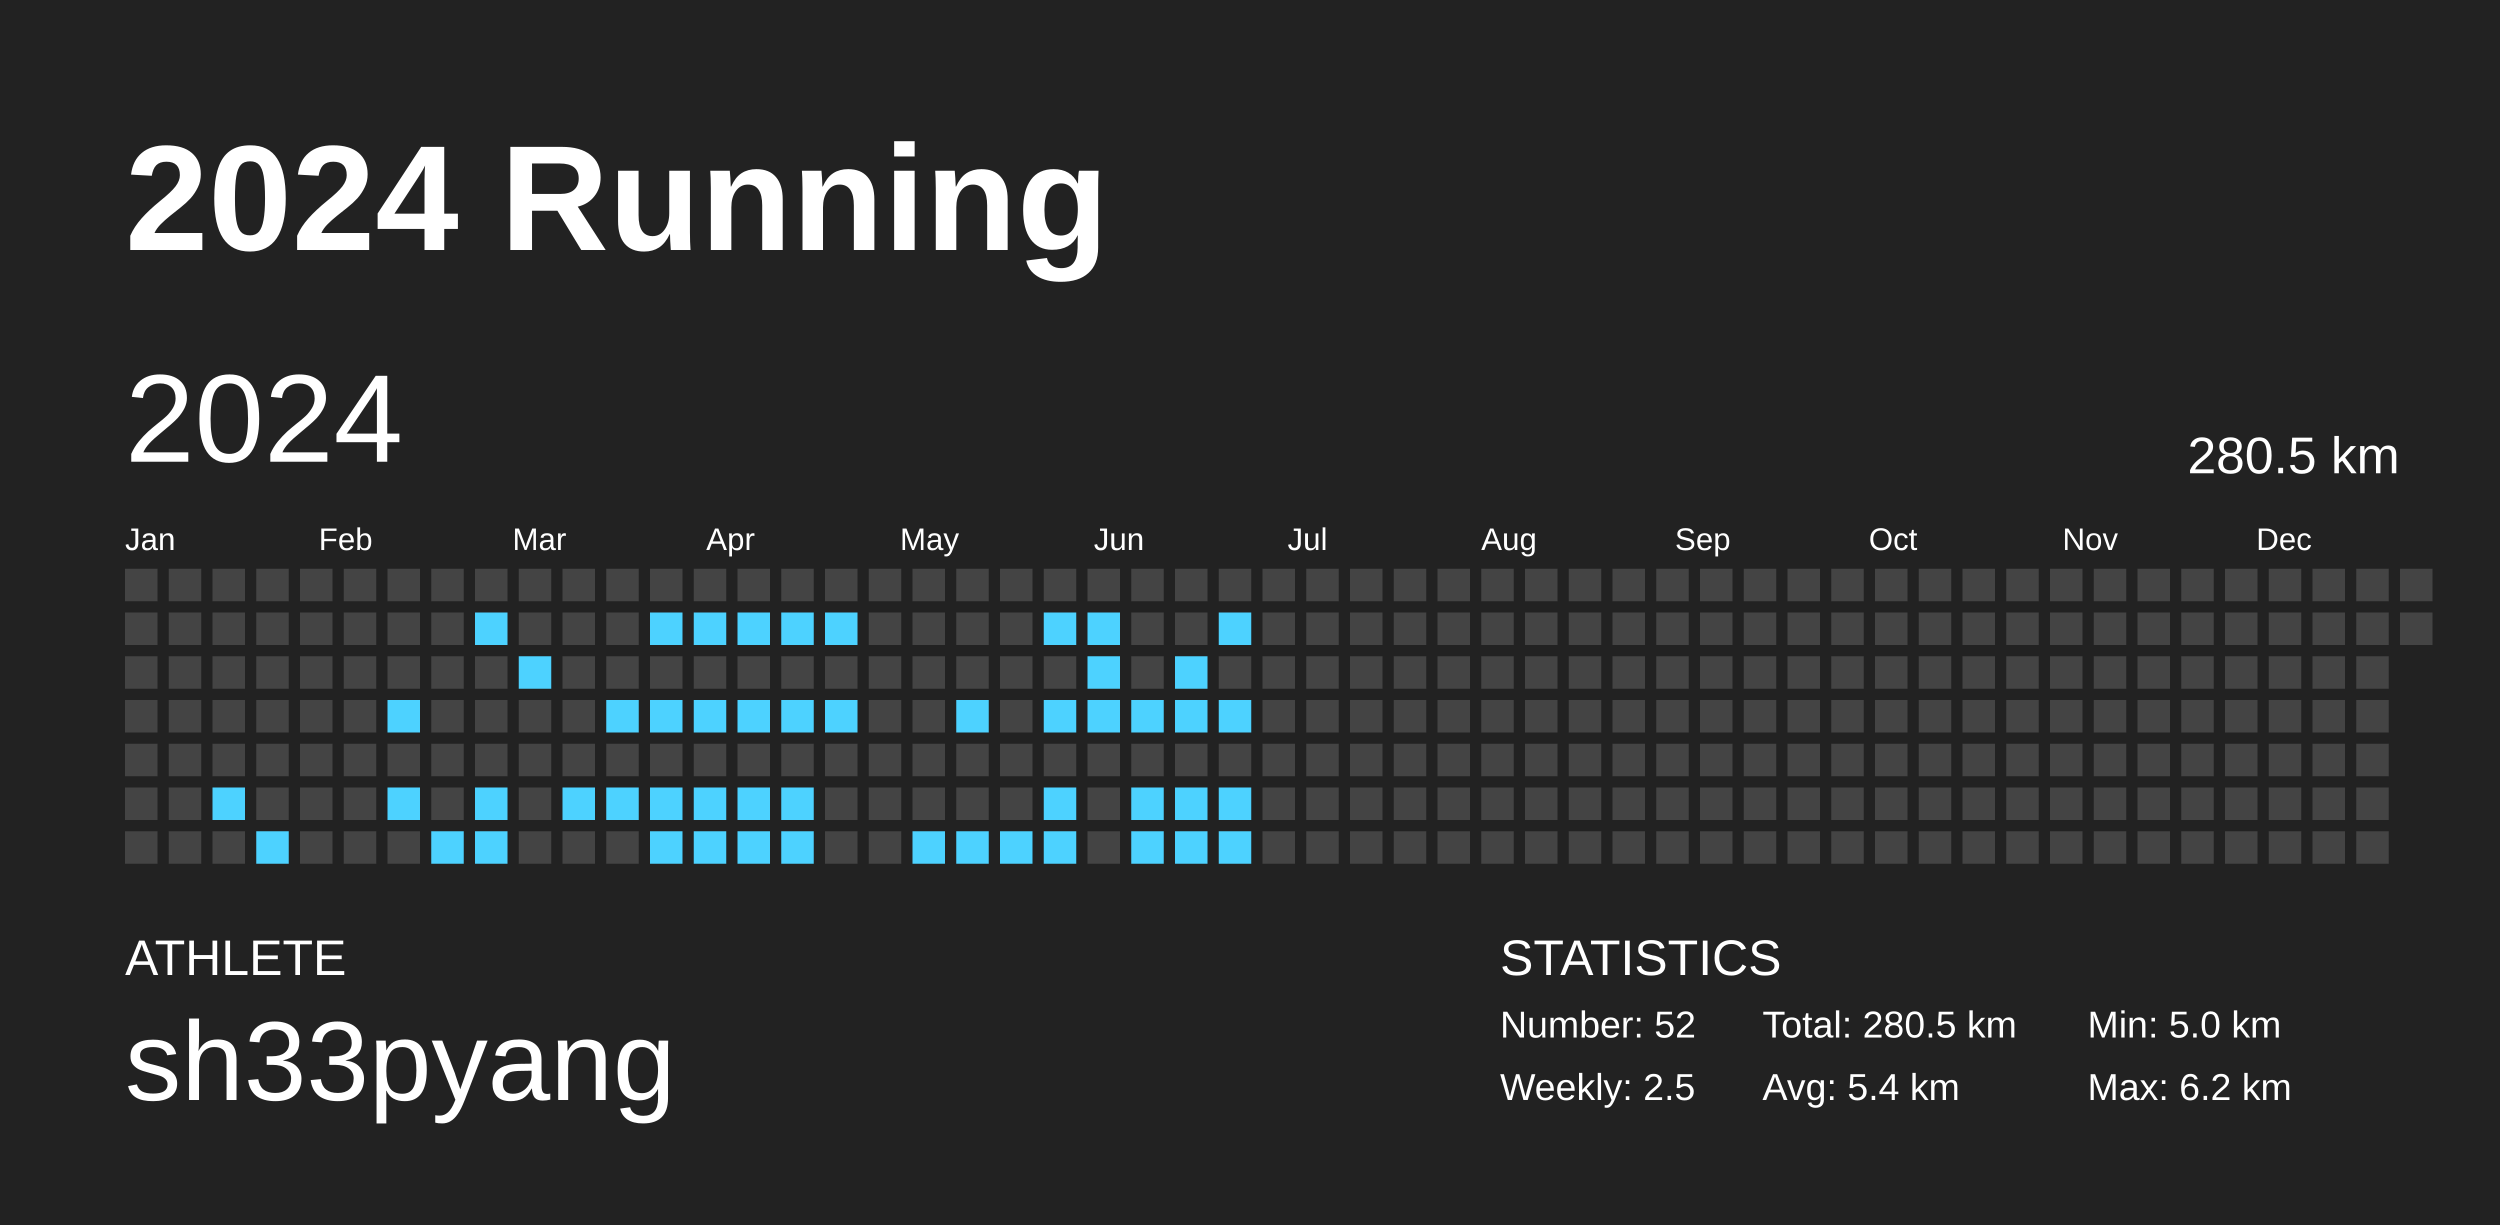
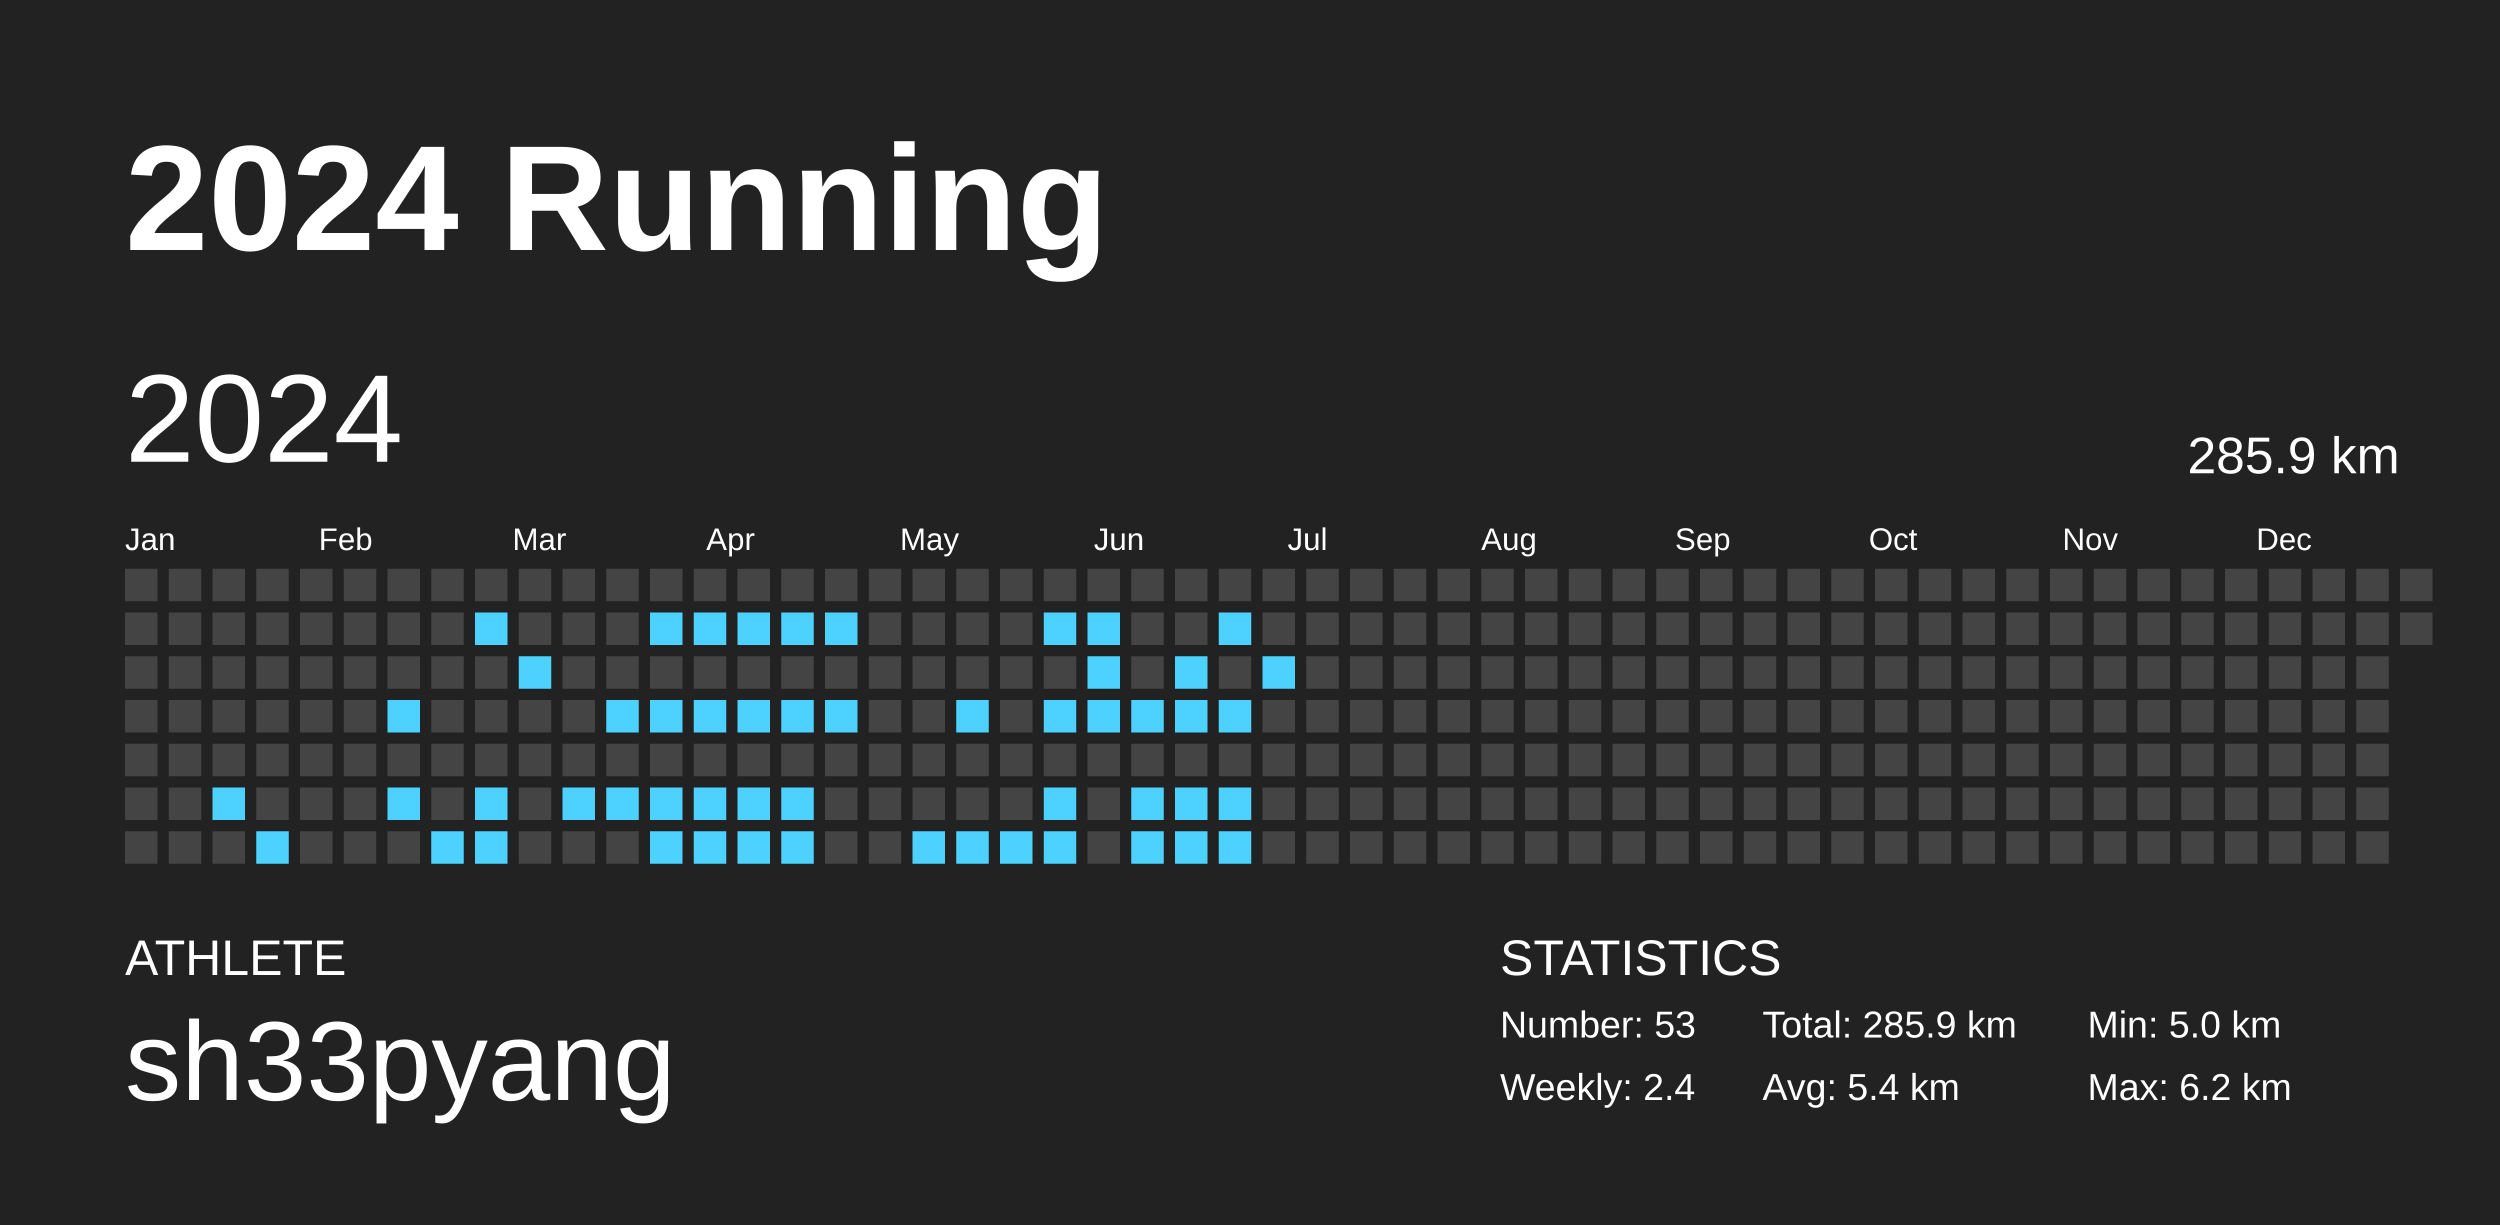
<svg xmlns="http://www.w3.org/2000/svg" baseProfile="full" height="98mm" version="1.1" viewBox="0,0,200,98" width="200mm">
  <defs />
  <rect fill="#222222" height="98" width="200" x="0" y="0" />
  <text fill="#FFFFFF" style="font-size:12px; font-family:Arial; font-weight:bold;" x="10" y="20">2024 Running</text>
  <text fill="#FFFFFF" style="font-size:4px; font-family:Arial" x="10" y="78">ATHLETE</text>
  <text fill="#FFFFFF" style="font-size:9px; font-family:Arial" x="10" y="88">sh33pyang</text>
  <text fill="#FFFFFF" style="font-size:4px; font-family:Arial" x="120" y="78">STATISTICS</text>
-   <text fill="#FFFFFF" style="font-size:3px; font-family:Arial" x="120" y="83">Number: 52</text>
-   <text fill="#FFFFFF" style="font-size:3px; font-family:Arial" x="120" y="88">Weekly: 2.5</text>
-   <text fill="#FFFFFF" style="font-size:3px; font-family:Arial" x="141" y="83">Total: 280.5 km</text>
+   <text fill="#FFFFFF" style="font-size:3px; font-family:Arial" x="120" y="83">Number: 53</text>
+   <text fill="#FFFFFF" style="font-size:3px; font-family:Arial" x="120" y="88">Weekly: 2.4</text>
+   <text fill="#FFFFFF" style="font-size:3px; font-family:Arial" x="141" y="83">Total: 285.9 km</text>
  <text fill="#FFFFFF" style="font-size:3px; font-family:Arial" x="141" y="88">Avg: 5.4 km</text>
  <text fill="#FFFFFF" style="font-size:3px; font-family:Arial" x="167" y="83">Min: 5.0 km</text>
  <text fill="#FFFFFF" style="font-size:3px; font-family:Arial" x="167" y="88">Max: 6.2 km</text>
  <text dominant-baseline="hanging" fill="#FFFFFF" style="font-size:10.0px; font-family:Arial;" x="10" y="30">2024</text>
-   <text dominant-baseline="hanging" fill="#FFFFFF" style="font-size:4.125px; font-family:Arial;" x="175" y="35">280.5 km</text>
+   <text dominant-baseline="hanging" fill="#FFFFFF" style="font-size:4.125px; font-family:Arial;" x="175" y="35">285.9 km</text>
  <text fill="#FFFFFF" style="font-size:2.5px; font-family:Arial" x="10.0" y="44">Jan</text>
  <text fill="#FFFFFF" style="font-size:2.5px; font-family:Arial" x="25.5" y="44">Feb</text>
  <text fill="#FFFFFF" style="font-size:2.5px; font-family:Arial" x="41.0" y="44">Mar</text>
  <text fill="#FFFFFF" style="font-size:2.5px; font-family:Arial" x="56.5" y="44">Apr</text>
  <text fill="#FFFFFF" style="font-size:2.5px; font-family:Arial" x="72.0" y="44">May</text>
  <text fill="#FFFFFF" style="font-size:2.5px; font-family:Arial" x="87.5" y="44">Jun</text>
  <text fill="#FFFFFF" style="font-size:2.5px; font-family:Arial" x="103.0" y="44">Jul</text>
  <text fill="#FFFFFF" style="font-size:2.5px; font-family:Arial" x="118.5" y="44">Aug</text>
  <text fill="#FFFFFF" style="font-size:2.5px; font-family:Arial" x="134.0" y="44">Sep</text>
  <text fill="#FFFFFF" style="font-size:2.5px; font-family:Arial" x="149.5" y="44">Oct</text>
  <text fill="#FFFFFF" style="font-size:2.5px; font-family:Arial" x="165.0" y="44">Nov</text>
  <text fill="#FFFFFF" style="font-size:2.5px; font-family:Arial" x="180.5" y="44">Dec</text>
  <rect fill="#444444" height="2.6" width="2.6" x="10.0" y="45.5" />
  <rect fill="#444444" height="2.6" width="2.6" x="10.0" y="49.0" />
  <rect fill="#444444" height="2.6" width="2.6" x="10.0" y="52.5" />
  <rect fill="#444444" height="2.6" width="2.6" x="10.0" y="56.0" />
  <rect fill="#444444" height="2.6" width="2.6" x="10.0" y="59.5" />
  <rect fill="#444444" height="2.6" width="2.6" x="10.0" y="63.0" />
  <rect fill="#444444" height="2.6" width="2.6" x="10.0" y="66.5" />
  <rect fill="#444444" height="2.6" width="2.6" x="13.5" y="45.5" />
  <rect fill="#444444" height="2.6" width="2.6" x="13.5" y="49.0" />
  <rect fill="#444444" height="2.6" width="2.6" x="13.5" y="52.5" />
  <rect fill="#444444" height="2.6" width="2.6" x="13.5" y="56.0" />
  <rect fill="#444444" height="2.6" width="2.6" x="13.5" y="59.5" />
  <rect fill="#444444" height="2.6" width="2.6" x="13.5" y="63.0" />
  <rect fill="#444444" height="2.6" width="2.6" x="13.5" y="66.5" />
  <rect fill="#444444" height="2.6" width="2.6" x="17.0" y="45.5" />
  <rect fill="#444444" height="2.6" width="2.6" x="17.0" y="49.0" />
  <rect fill="#444444" height="2.6" width="2.6" x="17.0" y="52.5" />
  <rect fill="#444444" height="2.6" width="2.6" x="17.0" y="56.0" />
  <rect fill="#444444" height="2.6" width="2.6" x="17.0" y="59.5" />
  <rect fill="#4dd2ff" height="2.6" width="2.6" x="17.0" y="63.0" />
  <rect fill="#444444" height="2.6" width="2.6" x="17.0" y="66.5" />
  <rect fill="#444444" height="2.6" width="2.6" x="20.5" y="45.5" />
  <rect fill="#444444" height="2.6" width="2.6" x="20.5" y="49.0" />
  <rect fill="#444444" height="2.6" width="2.6" x="20.5" y="52.5" />
  <rect fill="#444444" height="2.6" width="2.6" x="20.5" y="56.0" />
  <rect fill="#444444" height="2.6" width="2.6" x="20.5" y="59.5" />
  <rect fill="#444444" height="2.6" width="2.6" x="20.5" y="63.0" />
  <rect fill="#4dd2ff" height="2.6" width="2.6" x="20.5" y="66.5" />
  <rect fill="#444444" height="2.6" width="2.6" x="24.0" y="45.5" />
  <rect fill="#444444" height="2.6" width="2.6" x="24.0" y="49.0" />
  <rect fill="#444444" height="2.6" width="2.6" x="24.0" y="52.5" />
  <rect fill="#444444" height="2.6" width="2.6" x="24.0" y="56.0" />
  <rect fill="#444444" height="2.6" width="2.6" x="24.0" y="59.5" />
  <rect fill="#444444" height="2.6" width="2.6" x="24.0" y="63.0" />
  <rect fill="#444444" height="2.6" width="2.6" x="24.0" y="66.5" />
  <rect fill="#444444" height="2.6" width="2.6" x="27.5" y="45.5" />
  <rect fill="#444444" height="2.6" width="2.6" x="27.5" y="49.0" />
  <rect fill="#444444" height="2.6" width="2.6" x="27.5" y="52.5" />
  <rect fill="#444444" height="2.6" width="2.6" x="27.5" y="56.0" />
  <rect fill="#444444" height="2.6" width="2.6" x="27.5" y="59.5" />
  <rect fill="#444444" height="2.6" width="2.6" x="27.5" y="63.0" />
  <rect fill="#444444" height="2.6" width="2.6" x="27.5" y="66.5" />
  <rect fill="#444444" height="2.6" width="2.6" x="31.0" y="45.5" />
  <rect fill="#444444" height="2.6" width="2.6" x="31.0" y="49.0" />
  <rect fill="#444444" height="2.6" width="2.6" x="31.0" y="52.5" />
  <rect fill="#4dd2ff" height="2.6" width="2.6" x="31.0" y="56.0" />
  <rect fill="#444444" height="2.6" width="2.6" x="31.0" y="59.5" />
  <rect fill="#4dd2ff" height="2.6" width="2.6" x="31.0" y="63.0" />
  <rect fill="#444444" height="2.6" width="2.6" x="31.0" y="66.5" />
  <rect fill="#444444" height="2.6" width="2.6" x="34.5" y="45.5" />
  <rect fill="#444444" height="2.6" width="2.6" x="34.5" y="49.0" />
  <rect fill="#444444" height="2.6" width="2.6" x="34.5" y="52.5" />
  <rect fill="#444444" height="2.6" width="2.6" x="34.5" y="56.0" />
  <rect fill="#444444" height="2.6" width="2.6" x="34.5" y="59.5" />
  <rect fill="#444444" height="2.6" width="2.6" x="34.5" y="63.0" />
  <rect fill="#4dd2ff" height="2.6" width="2.6" x="34.5" y="66.5" />
  <rect fill="#444444" height="2.6" width="2.6" x="38.0" y="45.5" />
  <rect fill="#4dd2ff" height="2.6" width="2.6" x="38.0" y="49.0" />
  <rect fill="#444444" height="2.6" width="2.6" x="38.0" y="52.5" />
  <rect fill="#444444" height="2.6" width="2.6" x="38.0" y="56.0" />
  <rect fill="#444444" height="2.6" width="2.6" x="38.0" y="59.5" />
  <rect fill="#4dd2ff" height="2.6" width="2.6" x="38.0" y="63.0" />
  <rect fill="#4dd2ff" height="2.6" width="2.6" x="38.0" y="66.5" />
  <rect fill="#444444" height="2.6" width="2.6" x="41.5" y="45.5" />
  <rect fill="#444444" height="2.6" width="2.6" x="41.5" y="49.0" />
  <rect fill="#4dd2ff" height="2.6" width="2.6" x="41.5" y="52.5" />
  <rect fill="#444444" height="2.6" width="2.6" x="41.5" y="56.0" />
  <rect fill="#444444" height="2.6" width="2.6" x="41.5" y="59.5" />
  <rect fill="#444444" height="2.6" width="2.6" x="41.5" y="63.0" />
  <rect fill="#444444" height="2.6" width="2.6" x="41.5" y="66.5" />
  <rect fill="#444444" height="2.6" width="2.6" x="45.0" y="45.5" />
  <rect fill="#444444" height="2.6" width="2.6" x="45.0" y="49.0" />
  <rect fill="#444444" height="2.6" width="2.6" x="45.0" y="52.5" />
  <rect fill="#444444" height="2.6" width="2.6" x="45.0" y="56.0" />
  <rect fill="#444444" height="2.6" width="2.6" x="45.0" y="59.5" />
  <rect fill="#4dd2ff" height="2.6" width="2.6" x="45.0" y="63.0" />
  <rect fill="#444444" height="2.6" width="2.6" x="45.0" y="66.5" />
  <rect fill="#444444" height="2.6" width="2.6" x="48.5" y="45.5" />
  <rect fill="#444444" height="2.6" width="2.6" x="48.5" y="49.0" />
  <rect fill="#444444" height="2.6" width="2.6" x="48.5" y="52.5" />
  <rect fill="#4dd2ff" height="2.6" width="2.6" x="48.5" y="56.0" />
  <rect fill="#444444" height="2.6" width="2.6" x="48.5" y="59.5" />
  <rect fill="#4dd2ff" height="2.6" width="2.6" x="48.5" y="63.0" />
  <rect fill="#444444" height="2.6" width="2.6" x="48.5" y="66.5" />
  <rect fill="#444444" height="2.6" width="2.6" x="52.0" y="45.5" />
  <rect fill="#4dd2ff" height="2.6" width="2.6" x="52.0" y="49.0" />
  <rect fill="#444444" height="2.6" width="2.6" x="52.0" y="52.5" />
  <rect fill="#4dd2ff" height="2.6" width="2.6" x="52.0" y="56.0" />
  <rect fill="#444444" height="2.6" width="2.6" x="52.0" y="59.5" />
  <rect fill="#4dd2ff" height="2.6" width="2.6" x="52.0" y="63.0" />
  <rect fill="#4dd2ff" height="2.6" width="2.6" x="52.0" y="66.5" />
  <rect fill="#444444" height="2.6" width="2.6" x="55.5" y="45.5" />
  <rect fill="#4dd2ff" height="2.6" width="2.6" x="55.5" y="49.0" />
  <rect fill="#444444" height="2.6" width="2.6" x="55.5" y="52.5" />
  <rect fill="#4dd2ff" height="2.6" width="2.6" x="55.5" y="56.0" />
  <rect fill="#444444" height="2.6" width="2.6" x="55.5" y="59.5" />
  <rect fill="#4dd2ff" height="2.6" width="2.6" x="55.5" y="63.0" />
  <rect fill="#4dd2ff" height="2.6" width="2.6" x="55.5" y="66.5" />
  <rect fill="#444444" height="2.6" width="2.6" x="59.0" y="45.5" />
  <rect fill="#4dd2ff" height="2.6" width="2.6" x="59.0" y="49.0" />
  <rect fill="#444444" height="2.6" width="2.6" x="59.0" y="52.5" />
  <rect fill="#4dd2ff" height="2.6" width="2.6" x="59.0" y="56.0" />
  <rect fill="#444444" height="2.6" width="2.6" x="59.0" y="59.5" />
  <rect fill="#4dd2ff" height="2.6" width="2.6" x="59.0" y="63.0" />
  <rect fill="#4dd2ff" height="2.6" width="2.6" x="59.0" y="66.5" />
  <rect fill="#444444" height="2.6" width="2.6" x="62.5" y="45.5" />
  <rect fill="#4dd2ff" height="2.6" width="2.6" x="62.5" y="49.0" />
  <rect fill="#444444" height="2.6" width="2.6" x="62.5" y="52.5" />
  <rect fill="#4dd2ff" height="2.6" width="2.6" x="62.5" y="56.0" />
  <rect fill="#444444" height="2.6" width="2.6" x="62.5" y="59.5" />
  <rect fill="#4dd2ff" height="2.6" width="2.6" x="62.5" y="63.0" />
  <rect fill="#4dd2ff" height="2.6" width="2.6" x="62.5" y="66.5" />
  <rect fill="#444444" height="2.6" width="2.6" x="66.0" y="45.5" />
  <rect fill="#4dd2ff" height="2.6" width="2.6" x="66.0" y="49.0" />
  <rect fill="#444444" height="2.6" width="2.6" x="66.0" y="52.5" />
  <rect fill="#4dd2ff" height="2.6" width="2.6" x="66.0" y="56.0" />
  <rect fill="#444444" height="2.6" width="2.6" x="66.0" y="59.5" />
  <rect fill="#444444" height="2.6" width="2.6" x="66.0" y="63.0" />
  <rect fill="#444444" height="2.6" width="2.6" x="66.0" y="66.5" />
  <rect fill="#444444" height="2.6" width="2.6" x="69.5" y="45.5" />
  <rect fill="#444444" height="2.6" width="2.6" x="69.5" y="49.0" />
  <rect fill="#444444" height="2.6" width="2.6" x="69.5" y="52.5" />
  <rect fill="#444444" height="2.6" width="2.6" x="69.5" y="56.0" />
  <rect fill="#444444" height="2.6" width="2.6" x="69.5" y="59.5" />
  <rect fill="#444444" height="2.6" width="2.6" x="69.5" y="63.0" />
  <rect fill="#444444" height="2.6" width="2.6" x="69.5" y="66.5" />
  <rect fill="#444444" height="2.6" width="2.6" x="73.0" y="45.5" />
  <rect fill="#444444" height="2.6" width="2.6" x="73.0" y="49.0" />
  <rect fill="#444444" height="2.6" width="2.6" x="73.0" y="52.5" />
  <rect fill="#444444" height="2.6" width="2.6" x="73.0" y="56.0" />
  <rect fill="#444444" height="2.6" width="2.6" x="73.0" y="59.5" />
  <rect fill="#444444" height="2.6" width="2.6" x="73.0" y="63.0" />
  <rect fill="#4dd2ff" height="2.6" width="2.6" x="73.0" y="66.5" />
  <rect fill="#444444" height="2.6" width="2.6" x="76.5" y="45.5" />
  <rect fill="#444444" height="2.6" width="2.6" x="76.5" y="49.0" />
  <rect fill="#444444" height="2.6" width="2.6" x="76.5" y="52.5" />
  <rect fill="#4dd2ff" height="2.6" width="2.6" x="76.5" y="56.0" />
  <rect fill="#444444" height="2.6" width="2.6" x="76.5" y="59.5" />
  <rect fill="#444444" height="2.6" width="2.6" x="76.5" y="63.0" />
  <rect fill="#4dd2ff" height="2.6" width="2.6" x="76.5" y="66.5" />
  <rect fill="#444444" height="2.6" width="2.6" x="80.0" y="45.5" />
  <rect fill="#444444" height="2.6" width="2.6" x="80.0" y="49.0" />
  <rect fill="#444444" height="2.6" width="2.6" x="80.0" y="52.5" />
  <rect fill="#444444" height="2.6" width="2.6" x="80.0" y="56.0" />
  <rect fill="#444444" height="2.6" width="2.6" x="80.0" y="59.5" />
  <rect fill="#444444" height="2.6" width="2.6" x="80.0" y="63.0" />
  <rect fill="#4dd2ff" height="2.6" width="2.6" x="80.0" y="66.5" />
  <rect fill="#444444" height="2.6" width="2.6" x="83.5" y="45.5" />
  <rect fill="#4dd2ff" height="2.6" width="2.6" x="83.5" y="49.0" />
  <rect fill="#444444" height="2.6" width="2.6" x="83.5" y="52.5" />
  <rect fill="#4dd2ff" height="2.6" width="2.6" x="83.5" y="56.0" />
  <rect fill="#444444" height="2.6" width="2.6" x="83.5" y="59.5" />
  <rect fill="#4dd2ff" height="2.6" width="2.6" x="83.5" y="63.0" />
  <rect fill="#4dd2ff" height="2.6" width="2.6" x="83.5" y="66.5" />
  <rect fill="#444444" height="2.6" width="2.6" x="87.0" y="45.5" />
  <rect fill="#4dd2ff" height="2.6" width="2.6" x="87.0" y="49.0" />
  <rect fill="#4dd2ff" height="2.6" width="2.6" x="87.0" y="52.5" />
  <rect fill="#4dd2ff" height="2.6" width="2.6" x="87.0" y="56.0" />
  <rect fill="#444444" height="2.6" width="2.6" x="87.0" y="59.5" />
  <rect fill="#444444" height="2.6" width="2.6" x="87.0" y="63.0" />
  <rect fill="#444444" height="2.6" width="2.6" x="87.0" y="66.5" />
  <rect fill="#444444" height="2.6" width="2.6" x="90.5" y="45.5" />
  <rect fill="#444444" height="2.6" width="2.6" x="90.5" y="49.0" />
  <rect fill="#444444" height="2.6" width="2.6" x="90.5" y="52.5" />
  <rect fill="#4dd2ff" height="2.6" width="2.6" x="90.5" y="56.0" />
  <rect fill="#444444" height="2.6" width="2.6" x="90.5" y="59.5" />
  <rect fill="#4dd2ff" height="2.6" width="2.6" x="90.5" y="63.0" />
  <rect fill="#4dd2ff" height="2.6" width="2.6" x="90.5" y="66.5" />
  <rect fill="#444444" height="2.6" width="2.6" x="94.0" y="45.5" />
  <rect fill="#444444" height="2.6" width="2.6" x="94.0" y="49.0" />
  <rect fill="#4dd2ff" height="2.6" width="2.6" x="94.0" y="52.5" />
  <rect fill="#4dd2ff" height="2.6" width="2.6" x="94.0" y="56.0" />
  <rect fill="#444444" height="2.6" width="2.6" x="94.0" y="59.5" />
  <rect fill="#4dd2ff" height="2.6" width="2.6" x="94.0" y="63.0" />
  <rect fill="#4dd2ff" height="2.6" width="2.6" x="94.0" y="66.5" />
  <rect fill="#444444" height="2.6" width="2.6" x="97.5" y="45.5" />
  <rect fill="#4dd2ff" height="2.6" width="2.6" x="97.5" y="49.0" />
  <rect fill="#444444" height="2.6" width="2.6" x="97.5" y="52.5" />
  <rect fill="#4dd2ff" height="2.6" width="2.6" x="97.5" y="56.0" />
  <rect fill="#444444" height="2.6" width="2.6" x="97.5" y="59.5" />
  <rect fill="#4dd2ff" height="2.6" width="2.6" x="97.5" y="63.0" />
  <rect fill="#4dd2ff" height="2.6" width="2.6" x="97.5" y="66.5" />
  <rect fill="#444444" height="2.6" width="2.6" x="101.0" y="45.5" />
  <rect fill="#444444" height="2.6" width="2.6" x="101.0" y="49.0" />
-   <rect fill="#444444" height="2.6" width="2.6" x="101.0" y="52.5" />
+   <rect fill="#4dd2ff" height="2.6" width="2.6" x="101.0" y="52.5" />
  <rect fill="#444444" height="2.6" width="2.6" x="101.0" y="56.0" />
  <rect fill="#444444" height="2.6" width="2.6" x="101.0" y="59.5" />
  <rect fill="#444444" height="2.6" width="2.6" x="101.0" y="63.0" />
  <rect fill="#444444" height="2.6" width="2.6" x="101.0" y="66.5" />
  <rect fill="#444444" height="2.6" width="2.6" x="104.5" y="45.5" />
  <rect fill="#444444" height="2.6" width="2.6" x="104.5" y="49.0" />
  <rect fill="#444444" height="2.6" width="2.6" x="104.5" y="52.5" />
  <rect fill="#444444" height="2.6" width="2.6" x="104.5" y="56.0" />
  <rect fill="#444444" height="2.6" width="2.6" x="104.5" y="59.5" />
  <rect fill="#444444" height="2.6" width="2.6" x="104.5" y="63.0" />
  <rect fill="#444444" height="2.6" width="2.6" x="104.5" y="66.5" />
  <rect fill="#444444" height="2.6" width="2.6" x="108.0" y="45.5" />
  <rect fill="#444444" height="2.6" width="2.6" x="108.0" y="49.0" />
  <rect fill="#444444" height="2.6" width="2.6" x="108.0" y="52.5" />
  <rect fill="#444444" height="2.6" width="2.6" x="108.0" y="56.0" />
  <rect fill="#444444" height="2.6" width="2.6" x="108.0" y="59.5" />
  <rect fill="#444444" height="2.6" width="2.6" x="108.0" y="63.0" />
  <rect fill="#444444" height="2.6" width="2.6" x="108.0" y="66.5" />
  <rect fill="#444444" height="2.6" width="2.6" x="111.5" y="45.5" />
  <rect fill="#444444" height="2.6" width="2.6" x="111.5" y="49.0" />
  <rect fill="#444444" height="2.6" width="2.6" x="111.5" y="52.5" />
  <rect fill="#444444" height="2.6" width="2.6" x="111.5" y="56.0" />
  <rect fill="#444444" height="2.6" width="2.6" x="111.5" y="59.5" />
  <rect fill="#444444" height="2.6" width="2.6" x="111.5" y="63.0" />
  <rect fill="#444444" height="2.6" width="2.6" x="111.5" y="66.5" />
  <rect fill="#444444" height="2.6" width="2.6" x="115.0" y="45.5" />
  <rect fill="#444444" height="2.6" width="2.6" x="115.0" y="49.0" />
  <rect fill="#444444" height="2.6" width="2.6" x="115.0" y="52.5" />
  <rect fill="#444444" height="2.6" width="2.6" x="115.0" y="56.0" />
  <rect fill="#444444" height="2.6" width="2.6" x="115.0" y="59.5" />
  <rect fill="#444444" height="2.6" width="2.6" x="115.0" y="63.0" />
  <rect fill="#444444" height="2.6" width="2.6" x="115.0" y="66.5" />
  <rect fill="#444444" height="2.6" width="2.6" x="118.5" y="45.5" />
  <rect fill="#444444" height="2.6" width="2.6" x="118.5" y="49.0" />
  <rect fill="#444444" height="2.6" width="2.6" x="118.5" y="52.5" />
  <rect fill="#444444" height="2.6" width="2.6" x="118.5" y="56.0" />
  <rect fill="#444444" height="2.6" width="2.6" x="118.5" y="59.5" />
  <rect fill="#444444" height="2.6" width="2.6" x="118.5" y="63.0" />
  <rect fill="#444444" height="2.6" width="2.6" x="118.5" y="66.5" />
  <rect fill="#444444" height="2.6" width="2.6" x="122.0" y="45.5" />
  <rect fill="#444444" height="2.6" width="2.6" x="122.0" y="49.0" />
  <rect fill="#444444" height="2.6" width="2.6" x="122.0" y="52.5" />
  <rect fill="#444444" height="2.6" width="2.6" x="122.0" y="56.0" />
  <rect fill="#444444" height="2.6" width="2.6" x="122.0" y="59.5" />
  <rect fill="#444444" height="2.6" width="2.6" x="122.0" y="63.0" />
  <rect fill="#444444" height="2.6" width="2.6" x="122.0" y="66.5" />
  <rect fill="#444444" height="2.6" width="2.6" x="125.5" y="45.5" />
  <rect fill="#444444" height="2.6" width="2.6" x="125.5" y="49.0" />
  <rect fill="#444444" height="2.6" width="2.6" x="125.5" y="52.5" />
  <rect fill="#444444" height="2.6" width="2.6" x="125.5" y="56.0" />
  <rect fill="#444444" height="2.6" width="2.6" x="125.5" y="59.5" />
  <rect fill="#444444" height="2.6" width="2.6" x="125.5" y="63.0" />
  <rect fill="#444444" height="2.6" width="2.6" x="125.5" y="66.5" />
  <rect fill="#444444" height="2.6" width="2.6" x="129.0" y="45.5" />
  <rect fill="#444444" height="2.6" width="2.6" x="129.0" y="49.0" />
  <rect fill="#444444" height="2.6" width="2.6" x="129.0" y="52.5" />
  <rect fill="#444444" height="2.6" width="2.6" x="129.0" y="56.0" />
  <rect fill="#444444" height="2.6" width="2.6" x="129.0" y="59.5" />
  <rect fill="#444444" height="2.6" width="2.6" x="129.0" y="63.0" />
  <rect fill="#444444" height="2.6" width="2.6" x="129.0" y="66.5" />
  <rect fill="#444444" height="2.6" width="2.6" x="132.5" y="45.5" />
  <rect fill="#444444" height="2.6" width="2.6" x="132.5" y="49.0" />
  <rect fill="#444444" height="2.6" width="2.6" x="132.5" y="52.5" />
  <rect fill="#444444" height="2.6" width="2.6" x="132.5" y="56.0" />
  <rect fill="#444444" height="2.6" width="2.6" x="132.5" y="59.5" />
  <rect fill="#444444" height="2.6" width="2.6" x="132.5" y="63.0" />
  <rect fill="#444444" height="2.6" width="2.6" x="132.5" y="66.5" />
  <rect fill="#444444" height="2.6" width="2.6" x="136.0" y="45.5" />
  <rect fill="#444444" height="2.6" width="2.6" x="136.0" y="49.0" />
  <rect fill="#444444" height="2.6" width="2.6" x="136.0" y="52.5" />
  <rect fill="#444444" height="2.6" width="2.6" x="136.0" y="56.0" />
  <rect fill="#444444" height="2.6" width="2.6" x="136.0" y="59.5" />
  <rect fill="#444444" height="2.6" width="2.6" x="136.0" y="63.0" />
  <rect fill="#444444" height="2.6" width="2.6" x="136.0" y="66.5" />
  <rect fill="#444444" height="2.6" width="2.6" x="139.5" y="45.5" />
  <rect fill="#444444" height="2.6" width="2.6" x="139.5" y="49.0" />
  <rect fill="#444444" height="2.6" width="2.6" x="139.5" y="52.5" />
  <rect fill="#444444" height="2.6" width="2.6" x="139.5" y="56.0" />
  <rect fill="#444444" height="2.6" width="2.6" x="139.5" y="59.5" />
  <rect fill="#444444" height="2.6" width="2.6" x="139.5" y="63.0" />
  <rect fill="#444444" height="2.6" width="2.6" x="139.5" y="66.5" />
  <rect fill="#444444" height="2.6" width="2.6" x="143.0" y="45.5" />
  <rect fill="#444444" height="2.6" width="2.6" x="143.0" y="49.0" />
  <rect fill="#444444" height="2.6" width="2.6" x="143.0" y="52.5" />
  <rect fill="#444444" height="2.6" width="2.6" x="143.0" y="56.0" />
  <rect fill="#444444" height="2.6" width="2.6" x="143.0" y="59.5" />
  <rect fill="#444444" height="2.6" width="2.6" x="143.0" y="63.0" />
  <rect fill="#444444" height="2.6" width="2.6" x="143.0" y="66.5" />
  <rect fill="#444444" height="2.6" width="2.6" x="146.5" y="45.5" />
  <rect fill="#444444" height="2.6" width="2.6" x="146.5" y="49.0" />
  <rect fill="#444444" height="2.6" width="2.6" x="146.5" y="52.5" />
  <rect fill="#444444" height="2.6" width="2.6" x="146.5" y="56.0" />
  <rect fill="#444444" height="2.6" width="2.6" x="146.5" y="59.5" />
  <rect fill="#444444" height="2.6" width="2.6" x="146.5" y="63.0" />
  <rect fill="#444444" height="2.6" width="2.6" x="146.5" y="66.5" />
  <rect fill="#444444" height="2.6" width="2.6" x="150.0" y="45.5" />
  <rect fill="#444444" height="2.6" width="2.6" x="150.0" y="49.0" />
  <rect fill="#444444" height="2.6" width="2.6" x="150.0" y="52.5" />
  <rect fill="#444444" height="2.6" width="2.6" x="150.0" y="56.0" />
  <rect fill="#444444" height="2.6" width="2.6" x="150.0" y="59.5" />
  <rect fill="#444444" height="2.6" width="2.6" x="150.0" y="63.0" />
  <rect fill="#444444" height="2.6" width="2.6" x="150.0" y="66.5" />
  <rect fill="#444444" height="2.6" width="2.6" x="153.5" y="45.5" />
  <rect fill="#444444" height="2.6" width="2.6" x="153.5" y="49.0" />
  <rect fill="#444444" height="2.6" width="2.6" x="153.5" y="52.5" />
  <rect fill="#444444" height="2.6" width="2.6" x="153.5" y="56.0" />
  <rect fill="#444444" height="2.6" width="2.6" x="153.5" y="59.5" />
  <rect fill="#444444" height="2.6" width="2.6" x="153.5" y="63.0" />
  <rect fill="#444444" height="2.6" width="2.6" x="153.5" y="66.5" />
  <rect fill="#444444" height="2.6" width="2.6" x="157.0" y="45.5" />
  <rect fill="#444444" height="2.6" width="2.6" x="157.0" y="49.0" />
  <rect fill="#444444" height="2.6" width="2.6" x="157.0" y="52.5" />
  <rect fill="#444444" height="2.6" width="2.6" x="157.0" y="56.0" />
  <rect fill="#444444" height="2.6" width="2.6" x="157.0" y="59.5" />
  <rect fill="#444444" height="2.6" width="2.6" x="157.0" y="63.0" />
  <rect fill="#444444" height="2.6" width="2.6" x="157.0" y="66.5" />
  <rect fill="#444444" height="2.6" width="2.6" x="160.5" y="45.5" />
  <rect fill="#444444" height="2.6" width="2.6" x="160.5" y="49.0" />
  <rect fill="#444444" height="2.6" width="2.6" x="160.5" y="52.5" />
  <rect fill="#444444" height="2.6" width="2.6" x="160.5" y="56.0" />
  <rect fill="#444444" height="2.6" width="2.6" x="160.5" y="59.5" />
  <rect fill="#444444" height="2.6" width="2.6" x="160.5" y="63.0" />
  <rect fill="#444444" height="2.6" width="2.6" x="160.5" y="66.5" />
  <rect fill="#444444" height="2.6" width="2.6" x="164.0" y="45.5" />
  <rect fill="#444444" height="2.6" width="2.6" x="164.0" y="49.0" />
  <rect fill="#444444" height="2.6" width="2.6" x="164.0" y="52.5" />
  <rect fill="#444444" height="2.6" width="2.6" x="164.0" y="56.0" />
  <rect fill="#444444" height="2.6" width="2.6" x="164.0" y="59.5" />
  <rect fill="#444444" height="2.6" width="2.6" x="164.0" y="63.0" />
  <rect fill="#444444" height="2.6" width="2.6" x="164.0" y="66.5" />
  <rect fill="#444444" height="2.6" width="2.6" x="167.5" y="45.5" />
  <rect fill="#444444" height="2.6" width="2.6" x="167.5" y="49.0" />
  <rect fill="#444444" height="2.6" width="2.6" x="167.5" y="52.5" />
  <rect fill="#444444" height="2.6" width="2.6" x="167.5" y="56.0" />
  <rect fill="#444444" height="2.6" width="2.6" x="167.5" y="59.5" />
  <rect fill="#444444" height="2.6" width="2.6" x="167.5" y="63.0" />
  <rect fill="#444444" height="2.6" width="2.6" x="167.5" y="66.5" />
  <rect fill="#444444" height="2.6" width="2.6" x="171.0" y="45.5" />
  <rect fill="#444444" height="2.6" width="2.6" x="171.0" y="49.0" />
  <rect fill="#444444" height="2.6" width="2.6" x="171.0" y="52.5" />
  <rect fill="#444444" height="2.6" width="2.6" x="171.0" y="56.0" />
  <rect fill="#444444" height="2.6" width="2.6" x="171.0" y="59.5" />
  <rect fill="#444444" height="2.6" width="2.6" x="171.0" y="63.0" />
  <rect fill="#444444" height="2.6" width="2.6" x="171.0" y="66.5" />
  <rect fill="#444444" height="2.6" width="2.6" x="174.5" y="45.5" />
  <rect fill="#444444" height="2.6" width="2.6" x="174.5" y="49.0" />
  <rect fill="#444444" height="2.6" width="2.6" x="174.5" y="52.5" />
  <rect fill="#444444" height="2.6" width="2.6" x="174.5" y="56.0" />
  <rect fill="#444444" height="2.6" width="2.6" x="174.5" y="59.5" />
  <rect fill="#444444" height="2.6" width="2.6" x="174.5" y="63.0" />
  <rect fill="#444444" height="2.6" width="2.6" x="174.5" y="66.5" />
  <rect fill="#444444" height="2.6" width="2.6" x="178.0" y="45.5" />
  <rect fill="#444444" height="2.6" width="2.6" x="178.0" y="49.0" />
  <rect fill="#444444" height="2.6" width="2.6" x="178.0" y="52.5" />
  <rect fill="#444444" height="2.6" width="2.6" x="178.0" y="56.0" />
  <rect fill="#444444" height="2.6" width="2.6" x="178.0" y="59.5" />
  <rect fill="#444444" height="2.6" width="2.6" x="178.0" y="63.0" />
  <rect fill="#444444" height="2.6" width="2.6" x="178.0" y="66.5" />
  <rect fill="#444444" height="2.6" width="2.6" x="181.5" y="45.5" />
  <rect fill="#444444" height="2.6" width="2.6" x="181.5" y="49.0" />
  <rect fill="#444444" height="2.6" width="2.6" x="181.5" y="52.5" />
  <rect fill="#444444" height="2.6" width="2.6" x="181.5" y="56.0" />
  <rect fill="#444444" height="2.6" width="2.6" x="181.5" y="59.5" />
  <rect fill="#444444" height="2.6" width="2.6" x="181.5" y="63.0" />
  <rect fill="#444444" height="2.6" width="2.6" x="181.5" y="66.5" />
  <rect fill="#444444" height="2.6" width="2.6" x="185.0" y="45.5" />
  <rect fill="#444444" height="2.6" width="2.6" x="185.0" y="49.0" />
  <rect fill="#444444" height="2.6" width="2.6" x="185.0" y="52.5" />
  <rect fill="#444444" height="2.6" width="2.6" x="185.0" y="56.0" />
  <rect fill="#444444" height="2.6" width="2.6" x="185.0" y="59.5" />
  <rect fill="#444444" height="2.6" width="2.6" x="185.0" y="63.0" />
  <rect fill="#444444" height="2.6" width="2.6" x="185.0" y="66.5" />
  <rect fill="#444444" height="2.6" width="2.6" x="188.5" y="45.5" />
  <rect fill="#444444" height="2.6" width="2.6" x="188.5" y="49.0" />
  <rect fill="#444444" height="2.6" width="2.6" x="188.5" y="52.5" />
  <rect fill="#444444" height="2.6" width="2.6" x="188.5" y="56.0" />
  <rect fill="#444444" height="2.6" width="2.6" x="188.5" y="59.5" />
  <rect fill="#444444" height="2.6" width="2.6" x="188.5" y="63.0" />
  <rect fill="#444444" height="2.6" width="2.6" x="188.5" y="66.5" />
  <rect fill="#444444" height="2.6" width="2.6" x="192.0" y="45.5" />
  <rect fill="#444444" height="2.6" width="2.6" x="192.0" y="49.0" />
</svg>
